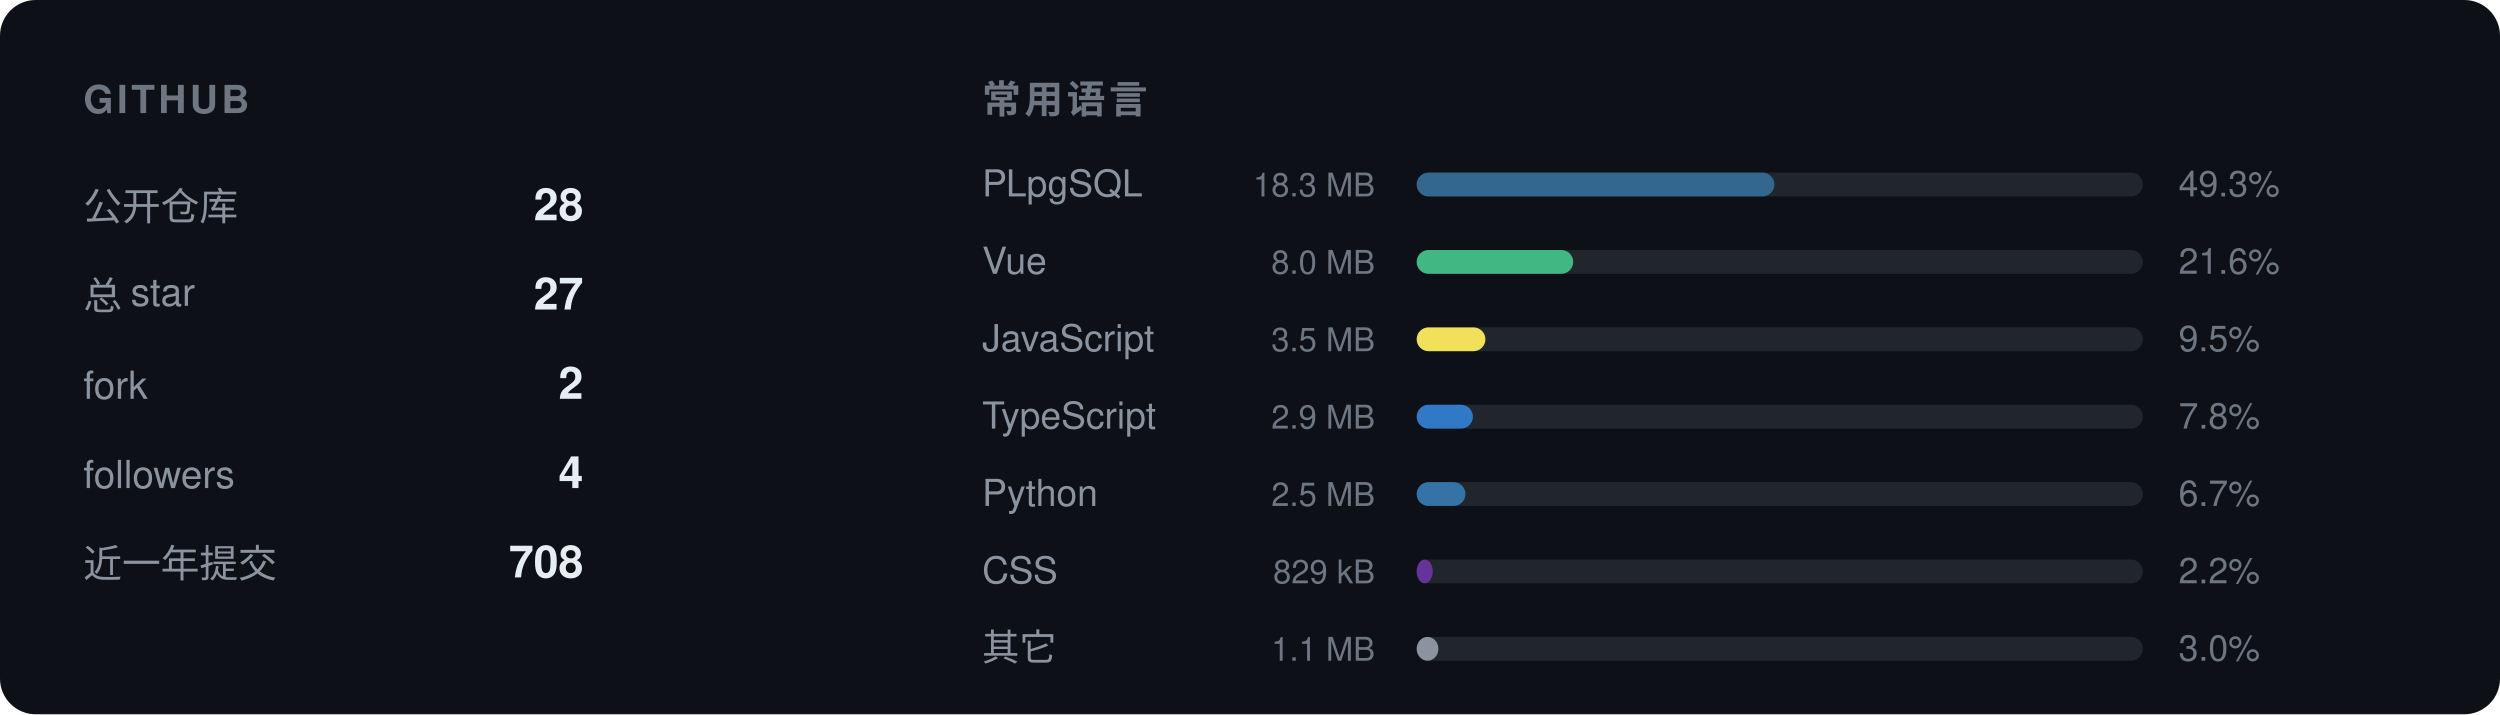
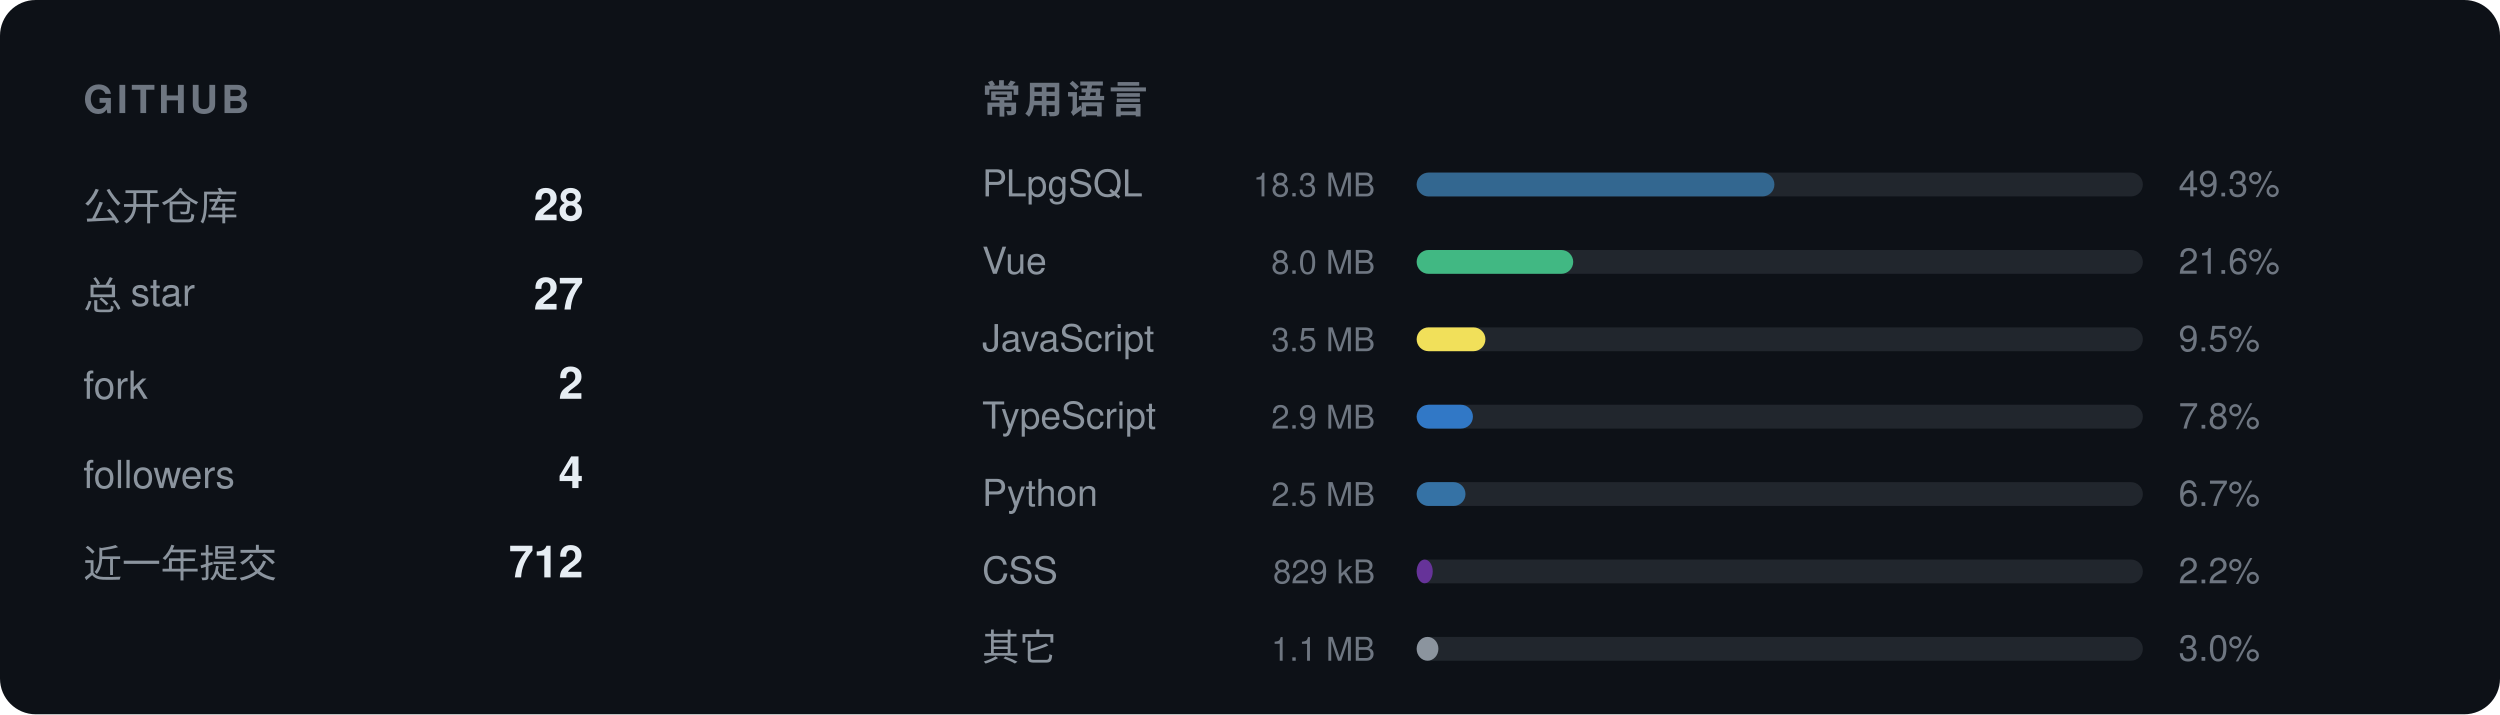
<svg xmlns="http://www.w3.org/2000/svg" width="840" height="240" viewBox="0 0 840 240" role="img">
  <rect width="840" height="240" rx="12" fill="#0d1117" />
  <text x="28" y="38" font-family="-apple-system,BlinkMacSystemFont,'Segoe UI',Helvetica,Arial,'Noto Sans',sans-serif" font-size="13" font-weight="600" fill="#6e7681" letter-spacing="1.2">GITHUB</text>
  <text x="28" y="74" font-family="-apple-system,BlinkMacSystemFont,'Segoe UI',Helvetica,Arial,'Noto Sans',sans-serif" font-size="13" fill="#8b949e">公开仓库</text>
  <text x="196" y="74" font-family="-apple-system,BlinkMacSystemFont,'Segoe UI',Helvetica,Arial,'Noto Sans',sans-serif" font-size="15" font-weight="600" text-anchor="end" fill="#e6edf3">28</text>
  <text x="28" y="104" font-family="-apple-system,BlinkMacSystemFont,'Segoe UI',Helvetica,Arial,'Noto Sans',sans-serif" font-size="13" fill="#8b949e">总 star</text>
  <text x="196" y="104" font-family="-apple-system,BlinkMacSystemFont,'Segoe UI',Helvetica,Arial,'Noto Sans',sans-serif" font-size="15" font-weight="600" text-anchor="end" fill="#e6edf3">27</text>
  <text x="28" y="134" font-family="-apple-system,BlinkMacSystemFont,'Segoe UI',Helvetica,Arial,'Noto Sans',sans-serif" font-size="13" fill="#8b949e">fork</text>
  <text x="196" y="134" font-family="-apple-system,BlinkMacSystemFont,'Segoe UI',Helvetica,Arial,'Noto Sans',sans-serif" font-size="15" font-weight="600" text-anchor="end" fill="#e6edf3">2</text>
  <text x="28" y="164" font-family="-apple-system,BlinkMacSystemFont,'Segoe UI',Helvetica,Arial,'Noto Sans',sans-serif" font-size="13" fill="#8b949e">followers</text>
  <text x="196" y="164" font-family="-apple-system,BlinkMacSystemFont,'Segoe UI',Helvetica,Arial,'Noto Sans',sans-serif" font-size="15" font-weight="600" text-anchor="end" fill="#e6edf3">4</text>
  <text x="28" y="194" font-family="-apple-system,BlinkMacSystemFont,'Segoe UI',Helvetica,Arial,'Noto Sans',sans-serif" font-size="13" fill="#8b949e">近一年提交</text>
-   <text x="196" y="194" font-family="-apple-system,BlinkMacSystemFont,'Segoe UI',Helvetica,Arial,'Noto Sans',sans-serif" font-size="15" font-weight="600" text-anchor="end" fill="#e6edf3">708</text>
+   <text x="196" y="194" font-family="-apple-system,BlinkMacSystemFont,'Segoe UI',Helvetica,Arial,'Noto Sans',sans-serif" font-size="15" font-weight="600" text-anchor="end" fill="#e6edf3">712</text>
  <text x="330" y="38" font-family="-apple-system,BlinkMacSystemFont,'Segoe UI',Helvetica,Arial,'Noto Sans',sans-serif" font-size="13" font-weight="600" fill="#6e7681" letter-spacing="1.2">常用语言</text>
  <text x="330" y="66" font-family="-apple-system,BlinkMacSystemFont,'Segoe UI',Helvetica,Arial,'Noto Sans',sans-serif" font-size="12.5" fill="#8b949e">PLpgSQL</text>
  <text x="462" y="66" font-family="-apple-system,BlinkMacSystemFont,'Segoe UI',Helvetica,Arial,'Noto Sans',sans-serif" font-size="11" text-anchor="end" fill="#6e7681">18.3 MB</text>
  <rect x="476" y="58" width="244" height="8" rx="4" fill="#21262d" />
  <rect x="476" y="58" width="120.2" height="8" rx="4" fill="#336790" />
  <text x="732" y="66" font-family="-apple-system,BlinkMacSystemFont,'Segoe UI',Helvetica,Arial,'Noto Sans',sans-serif" font-size="12" fill="#6e7681">49.3%</text>
  <text x="330" y="92" font-family="-apple-system,BlinkMacSystemFont,'Segoe UI',Helvetica,Arial,'Noto Sans',sans-serif" font-size="12.5" fill="#8b949e">Vue</text>
  <text x="462" y="92" font-family="-apple-system,BlinkMacSystemFont,'Segoe UI',Helvetica,Arial,'Noto Sans',sans-serif" font-size="11" text-anchor="end" fill="#6e7681">8.0 MB</text>
  <rect x="476" y="84" width="244" height="8" rx="4" fill="#21262d" />
  <rect x="476" y="84" width="52.6" height="8" rx="4" fill="#41b883" />
  <text x="732" y="92" font-family="-apple-system,BlinkMacSystemFont,'Segoe UI',Helvetica,Arial,'Noto Sans',sans-serif" font-size="12" fill="#6e7681">21.6%</text>
  <text x="330" y="118" font-family="-apple-system,BlinkMacSystemFont,'Segoe UI',Helvetica,Arial,'Noto Sans',sans-serif" font-size="12.5" fill="#8b949e">JavaScript</text>
  <text x="462" y="118" font-family="-apple-system,BlinkMacSystemFont,'Segoe UI',Helvetica,Arial,'Noto Sans',sans-serif" font-size="11" text-anchor="end" fill="#6e7681">3.5 MB</text>
  <rect x="476" y="110" width="244" height="8" rx="4" fill="#21262d" />
  <rect x="476" y="110" width="23.1" height="8" rx="4" fill="#f1e05a" />
  <text x="732" y="118" font-family="-apple-system,BlinkMacSystemFont,'Segoe UI',Helvetica,Arial,'Noto Sans',sans-serif" font-size="12" fill="#6e7681">9.5%</text>
  <text x="330" y="144" font-family="-apple-system,BlinkMacSystemFont,'Segoe UI',Helvetica,Arial,'Noto Sans',sans-serif" font-size="12.5" fill="#8b949e">TypeScript</text>
  <text x="462" y="144" font-family="-apple-system,BlinkMacSystemFont,'Segoe UI',Helvetica,Arial,'Noto Sans',sans-serif" font-size="11" text-anchor="end" fill="#6e7681">2.9 MB</text>
  <rect x="476" y="136" width="244" height="8" rx="4" fill="#21262d" />
  <rect x="476" y="136" width="18.9" height="8" rx="4" fill="#3178c6" />
  <text x="732" y="144" font-family="-apple-system,BlinkMacSystemFont,'Segoe UI',Helvetica,Arial,'Noto Sans',sans-serif" font-size="12" fill="#6e7681">7.8%</text>
  <text x="330" y="170" font-family="-apple-system,BlinkMacSystemFont,'Segoe UI',Helvetica,Arial,'Noto Sans',sans-serif" font-size="12.5" fill="#8b949e">Python</text>
  <text x="462" y="170" font-family="-apple-system,BlinkMacSystemFont,'Segoe UI',Helvetica,Arial,'Noto Sans',sans-serif" font-size="11" text-anchor="end" fill="#6e7681">2.5 MB</text>
  <rect x="476" y="162" width="244" height="8" rx="4" fill="#21262d" />
  <rect x="476" y="162" width="16.4" height="8" rx="4" fill="#3572A5" />
  <text x="732" y="170" font-family="-apple-system,BlinkMacSystemFont,'Segoe UI',Helvetica,Arial,'Noto Sans',sans-serif" font-size="12" fill="#6e7681">6.7%</text>
  <text x="330" y="196" font-family="-apple-system,BlinkMacSystemFont,'Segoe UI',Helvetica,Arial,'Noto Sans',sans-serif" font-size="12.5" fill="#8b949e">CSS</text>
  <text x="462" y="196" font-family="-apple-system,BlinkMacSystemFont,'Segoe UI',Helvetica,Arial,'Noto Sans',sans-serif" font-size="11" text-anchor="end" fill="#6e7681">829 kB</text>
  <rect x="476" y="188" width="244" height="8" rx="4" fill="#21262d" />
  <rect x="476" y="188" width="5.4" height="8" rx="4" fill="#663399" />
  <text x="732" y="196" font-family="-apple-system,BlinkMacSystemFont,'Segoe UI',Helvetica,Arial,'Noto Sans',sans-serif" font-size="12" fill="#6e7681">2.2%</text>
  <text x="330" y="222" font-family="-apple-system,BlinkMacSystemFont,'Segoe UI',Helvetica,Arial,'Noto Sans',sans-serif" font-size="12.5" fill="#8b949e">其它</text>
  <text x="462" y="222" font-family="-apple-system,BlinkMacSystemFont,'Segoe UI',Helvetica,Arial,'Noto Sans',sans-serif" font-size="11" text-anchor="end" fill="#6e7681">1.1 MB</text>
  <rect x="476" y="214" width="244" height="8" rx="4" fill="#21262d" />
  <rect x="476" y="214" width="7.3" height="8" rx="4" fill="#8b949e" />
  <text x="732" y="222" font-family="-apple-system,BlinkMacSystemFont,'Segoe UI',Helvetica,Arial,'Noto Sans',sans-serif" font-size="12" fill="#6e7681">3.0%</text>
</svg>
